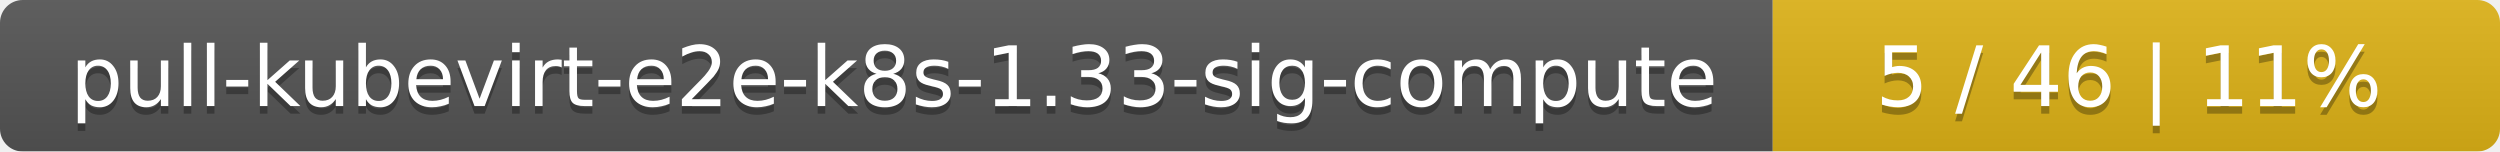
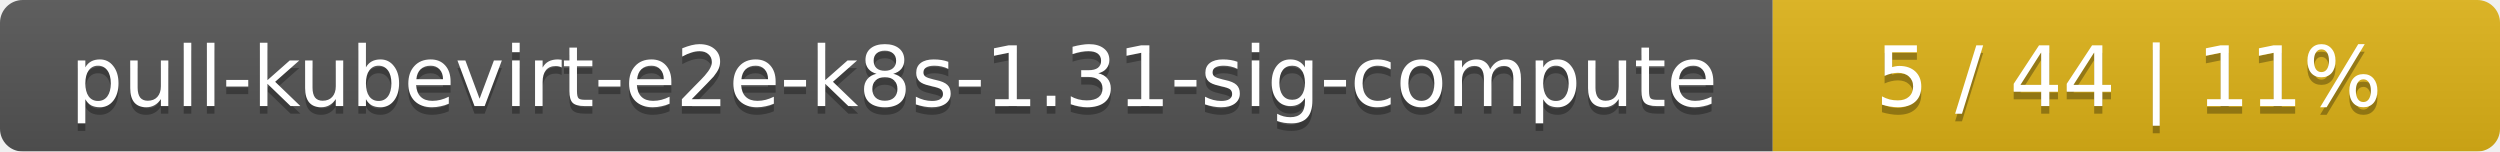
<svg xmlns="http://www.w3.org/2000/svg" width="330" height="20">
  <linearGradient id="smooth" x2="0" y2="100%">
    <stop offset="0" stop-color="#bbb" stop-opacity=".1" />
    <stop offset="1" stop-opacity=".1" />
  </linearGradient>
  <mask id="round">
    <rect width="330" height="20" rx="3" fill="#fff" />
  </mask>
  <g mask="url(#round)">
    <rect width="234" height="20" fill="#555" />
    <rect x="234" width="96" height="20" fill="#dfb317" />
    <rect width="330" height="20" fill="url(#smooth)" />
  </g>
  <g fill="#fff" text-anchor="middle" font-family="DejaVu Sans,Verdana,Geneva,sans-serif" font-size="11">
-     <text x="118" y="15" fill="#010101" fill-opacity=".3">pull-kubevirt-e2e-k8s-1.33-sig-compute</text>
-     <text x="118" y="14">pull-kubevirt-e2e-k8s-1.33-sig-compute</text>
-     <text x="281" y="15" fill="#010101" fill-opacity=".3">5 / 46    |    11%</text>
-     <text x="281" y="14">5 / 46    |    11%</text>
+     <text x="118" y="15" fill="#010101" fill-opacity=".3">pull-kubevirt-e2e-k8s-1.31-sig-compute</text>
+     <text x="118" y="14">pull-kubevirt-e2e-k8s-1.31-sig-compute</text>
+     <text x="281" y="15" fill="#010101" fill-opacity=".3">5 / 44    |    11%</text>
+     <text x="281" y="14">5 / 44    |    11%</text>
  </g>
</svg>
